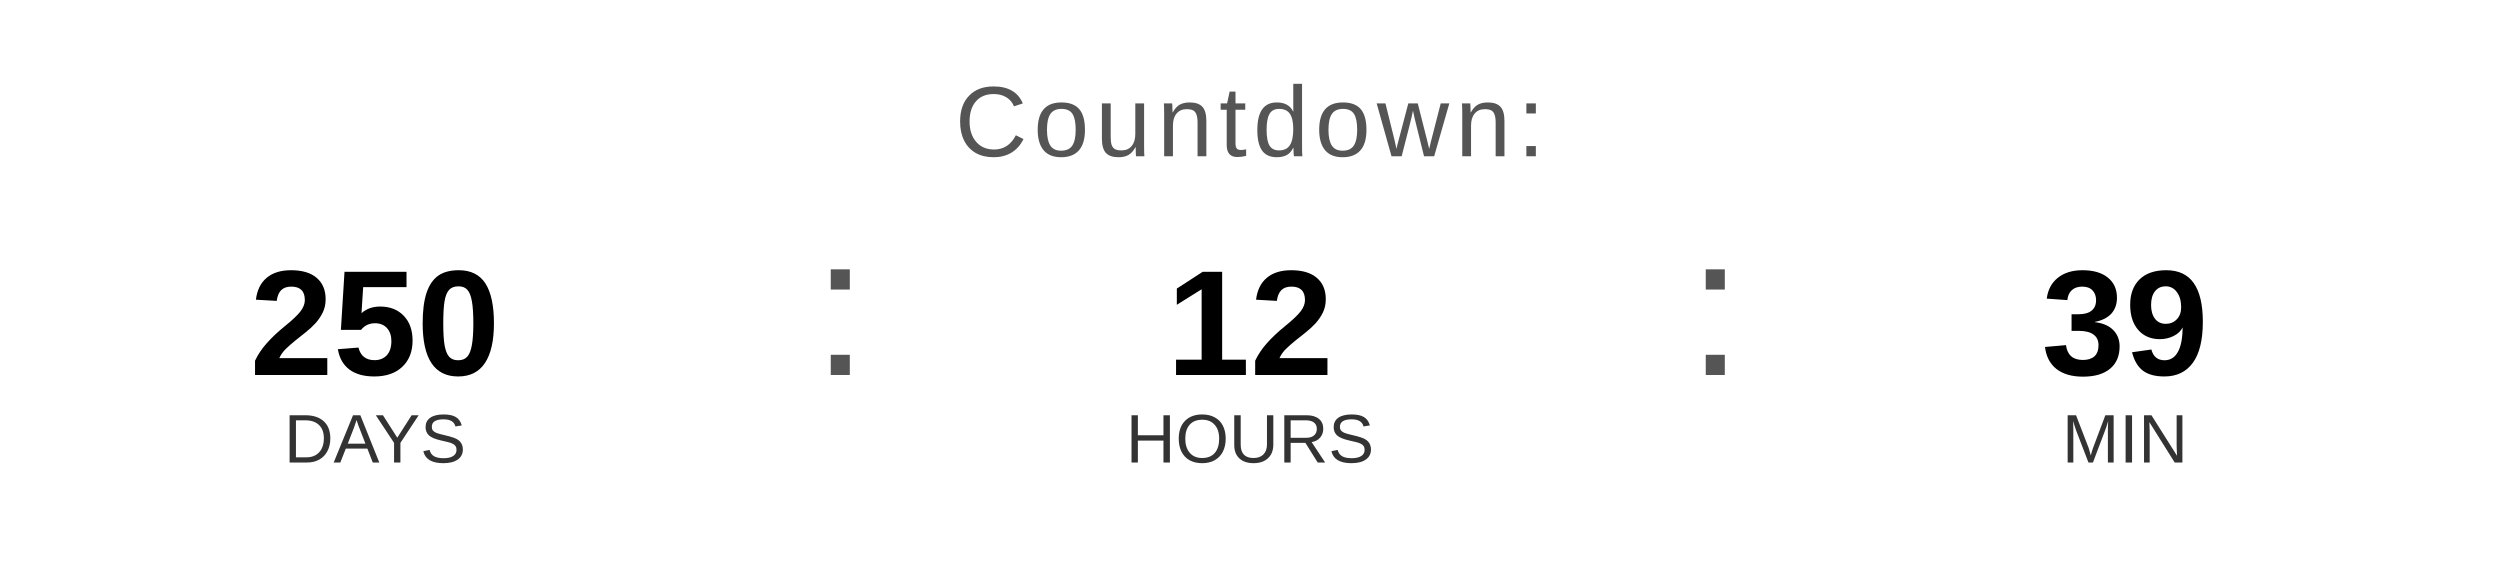
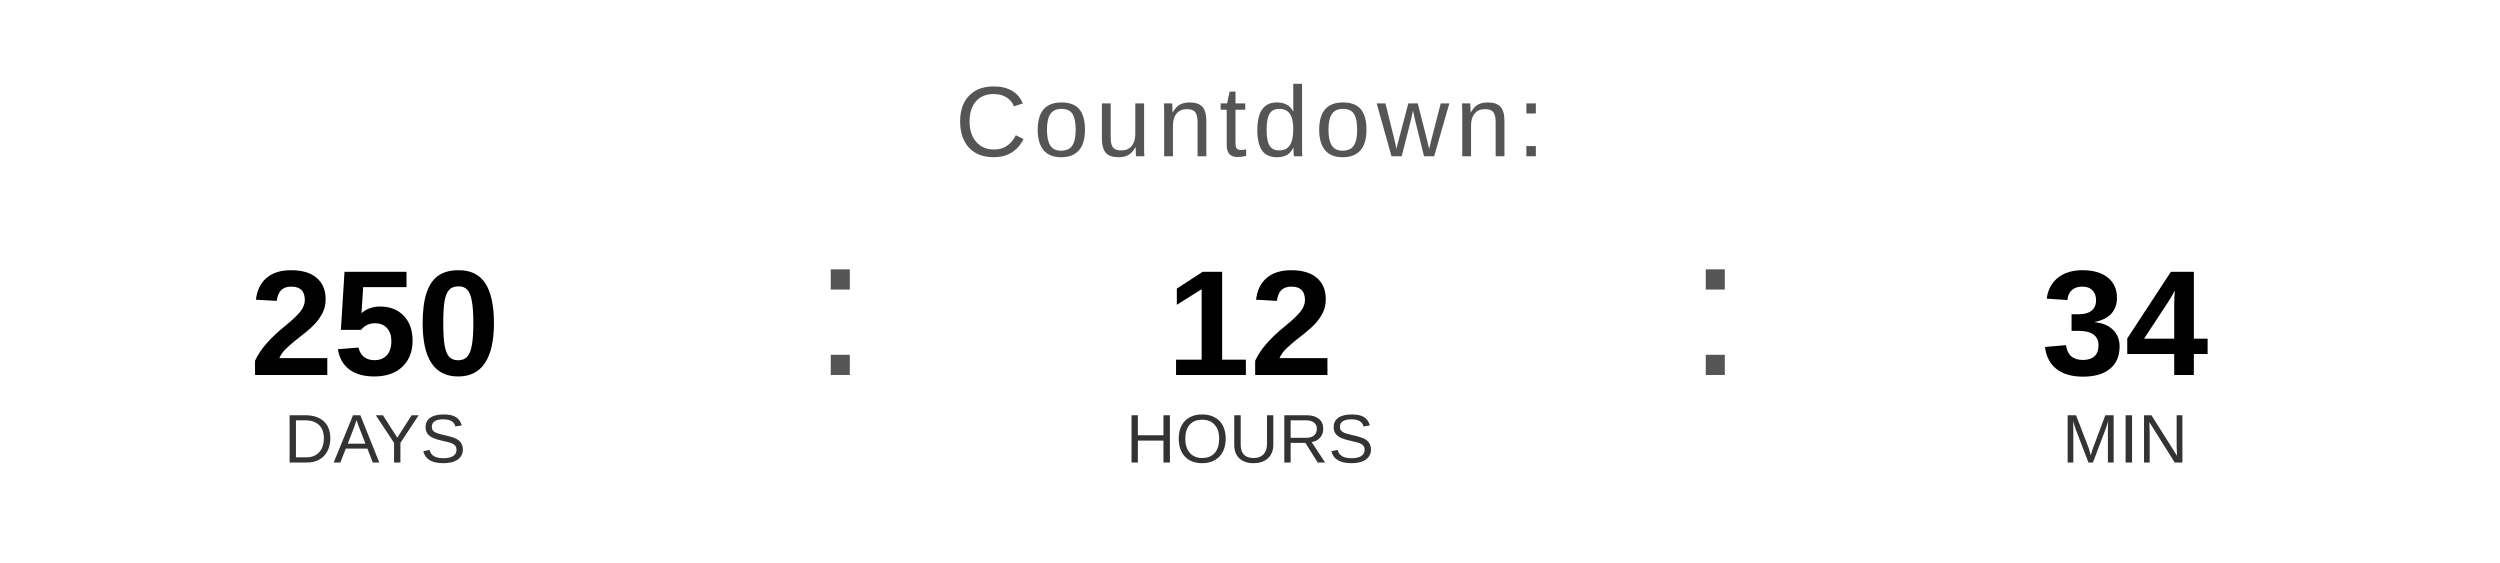
<svg xmlns="http://www.w3.org/2000/svg" width="400" height="90" viewBox="0 0 400 90">
  <text x="200" y="25" font-family="Arial, Helvetica, sans-serif" font-size="16" fill="#555555" text-anchor="middle" letter-spacing="1">
    Countdown:
  </text>
  <text x="60" y="60" font-family="Arial, Helvetica, sans-serif" font-size="24" font-weight="bold" fill="#000000" text-anchor="middle">250</text>
  <text x="60" y="74" font-family="Arial, Helvetica, sans-serif" font-size="11" fill="#333333" text-anchor="middle">DAYS</text>
  <text x="130" y="60" font-family="Arial, sans-serif" font-size="32" fill="#555555">:</text>
  <text x="200" y="60" font-family="Arial, Helvetica, sans-serif" font-size="24" font-weight="bold" fill="#000000" text-anchor="middle">12</text>
  <text x="200" y="74" font-family="Arial, Helvetica, sans-serif" font-size="11" fill="#333333" text-anchor="middle">HOURS</text>
  <text x="270" y="60" font-family="Arial, sans-serif" font-size="32" fill="#555555">:</text>
-   <text x="340" y="60" font-family="Arial, Helvetica, sans-serif" font-size="24" font-weight="bold" fill="#000000" text-anchor="middle">39</text>
+   <text x="340" y="60" font-family="Arial, Helvetica, sans-serif" font-size="24" font-weight="bold" fill="#000000" text-anchor="middle">34</text>
  <text x="340" y="74" font-family="Arial, Helvetica, sans-serif" font-size="11" fill="#333333" text-anchor="middle">MIN</text>
</svg>
